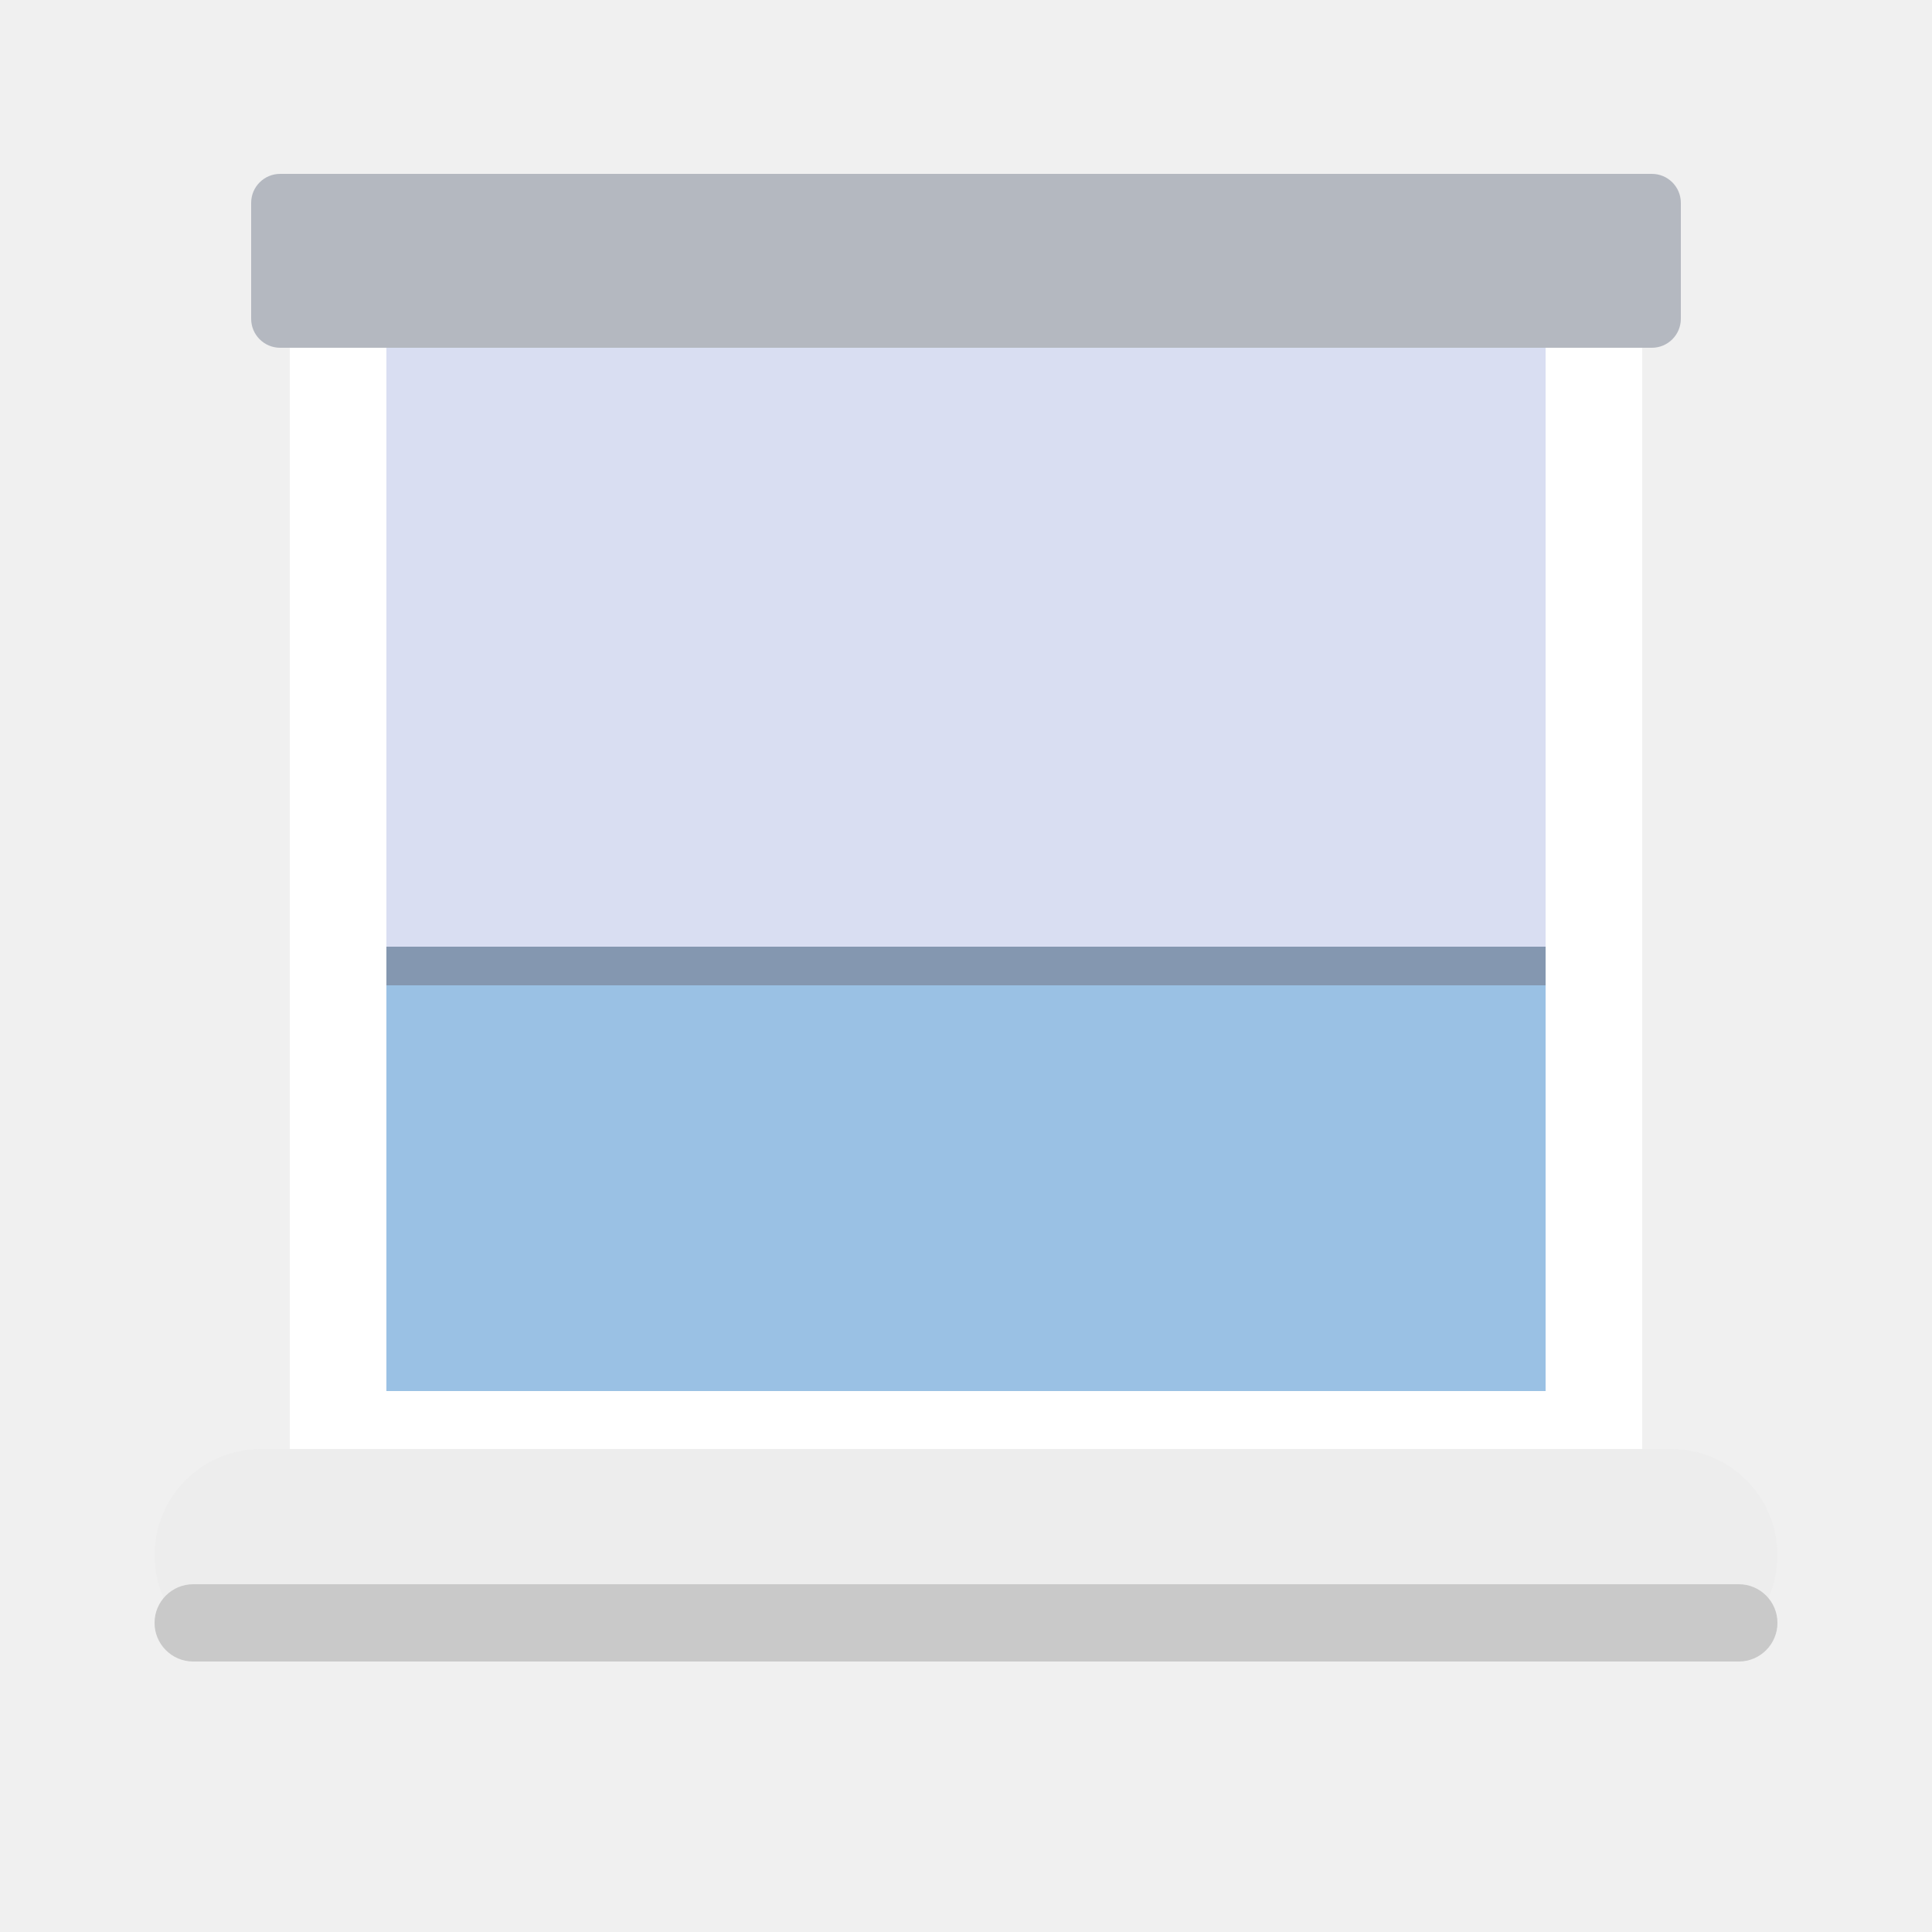
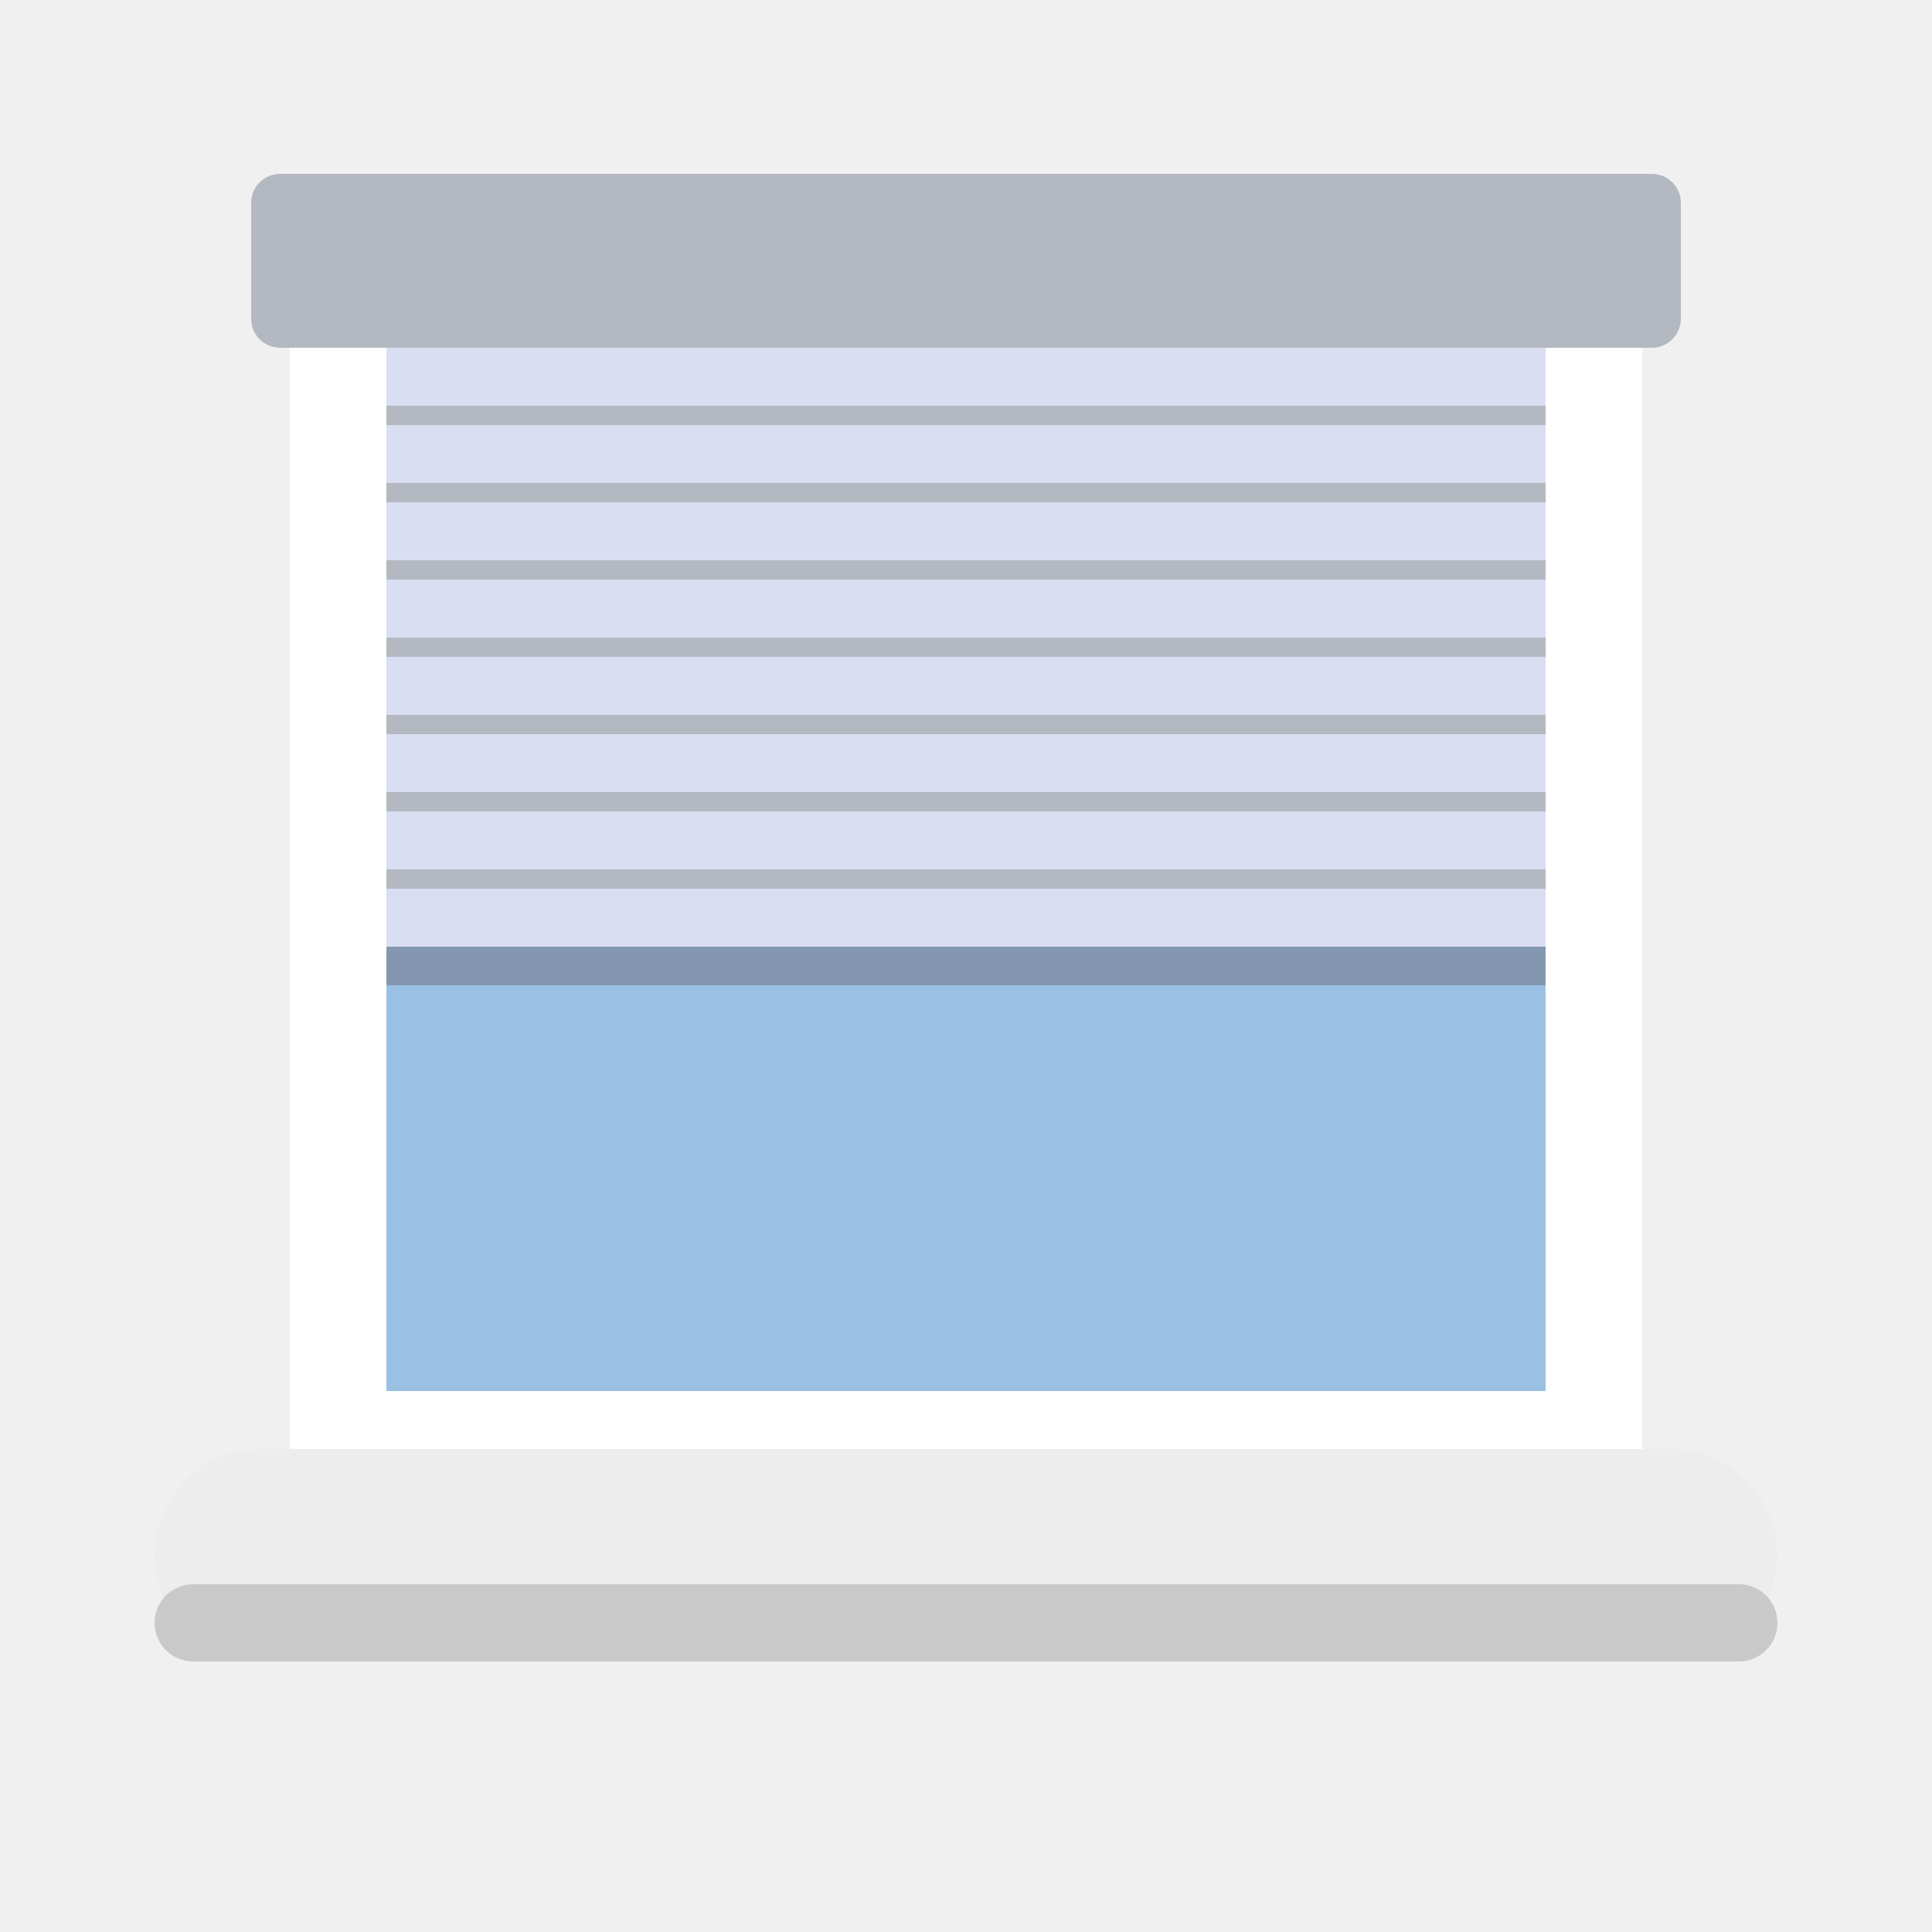
<svg xmlns="http://www.w3.org/2000/svg" viewBox="0 0 200 200" width="100mm" height="100mm">
  <g id="ebene-EDEDED" fill="#EDEDED">
    <path fill="#EDEDED" d="M27,150 L173,150 A11 11 0 0 1 184,161 L184,161 A11 11 0 0 1 173,172 L27,172 A11 11 0 0 1 16,161 L16,161 A11 11 0 0 1 27,150 Z" />
  </g>
  <g id="ebene-C9C9C9" fill="#C9C9C9">
    <path fill="#C9C9C9" d="M20,164 L180,164 A4 4 0 0 1 184,168 L184,168 A4 4 0 0 1 180,172 L20,172 A4 4 0 0 1 16,168 L16,168 A4 4 0 0 1 20,164 Z" />
  </g>
  <g id="ebene-FFFFFF" fill="#FFFFFF">
    <path fill="#FFFFFF" d="M30,24 L170,24 L170,150 L30,150 L30,24 Z" />
  </g>
  <g id="ebene-9AC1E4" fill="#9AC1E4">
    <path fill="#9AC1E4" d="M40,40 L160,40 L160,144 L40,144 L40,40 Z" />
  </g>
+   <g id="ebene-D9DEF2" fill="#D9DEF2">
+     <path fill="#D9DEF2" d="M40,36 L160,36 L160,100 L40,100 L40,36 Z" />
+   </g>
  <g id="ebene-B4B8C0" fill="#B4B8C0">
    <path fill="#B4B8C0" d="M29,18 L171,18 A3 3 0 0 1 174,21 L174,33 A3 3 0 0 1 171,36 L29,36 A3 3 0 0 1 26,33 L26,21 A3 3 0 0 1 29,18 Z" />
    <path fill="#B4B8C0" d="M40,42 L160,42 L160,44 L40,44 L40,42 Z" />
    <path fill="#B4B8C0" d="M40,50 L160,50 L160,52 L40,52 L40,50 Z" />
    <path fill="#B4B8C0" d="M40,58 L160,58 L160,60 L40,60 L40,58 Z" />
    <path fill="#B4B8C0" d="M40,66 L160,66 L160,68 L40,68 L40,66 Z" />
    <path fill="#B4B8C0" d="M40,74 L160,74 L160,76 L40,76 L40,74 Z" />
    <path fill="#B4B8C0" d="M40,82 L160,82 L160,84 L40,84 L40,82 Z" />
    <path fill="#B4B8C0" d="M40,90 L160,90 L160,92 L40,92 L40,90 Z" />
    <path fill="#B4B8C0" d="M40,98 L160,98 L160,100 L40,100 L40,98 Z" />
  </g>
-   <g id="ebene-D9DEF2" fill="#D9DEF2">
-     <path fill="#D9DEF2" d="M40,36 L160,36 L160,100 L40,100 L40,36 Z" />
-   </g>
  <g id="ebene-8497B0" fill="#8497B0">
    <path fill="#8497B0" d="M40,98 L160,98 L160,102 L40,102 L40,98 Z" />
  </g>
</svg>
